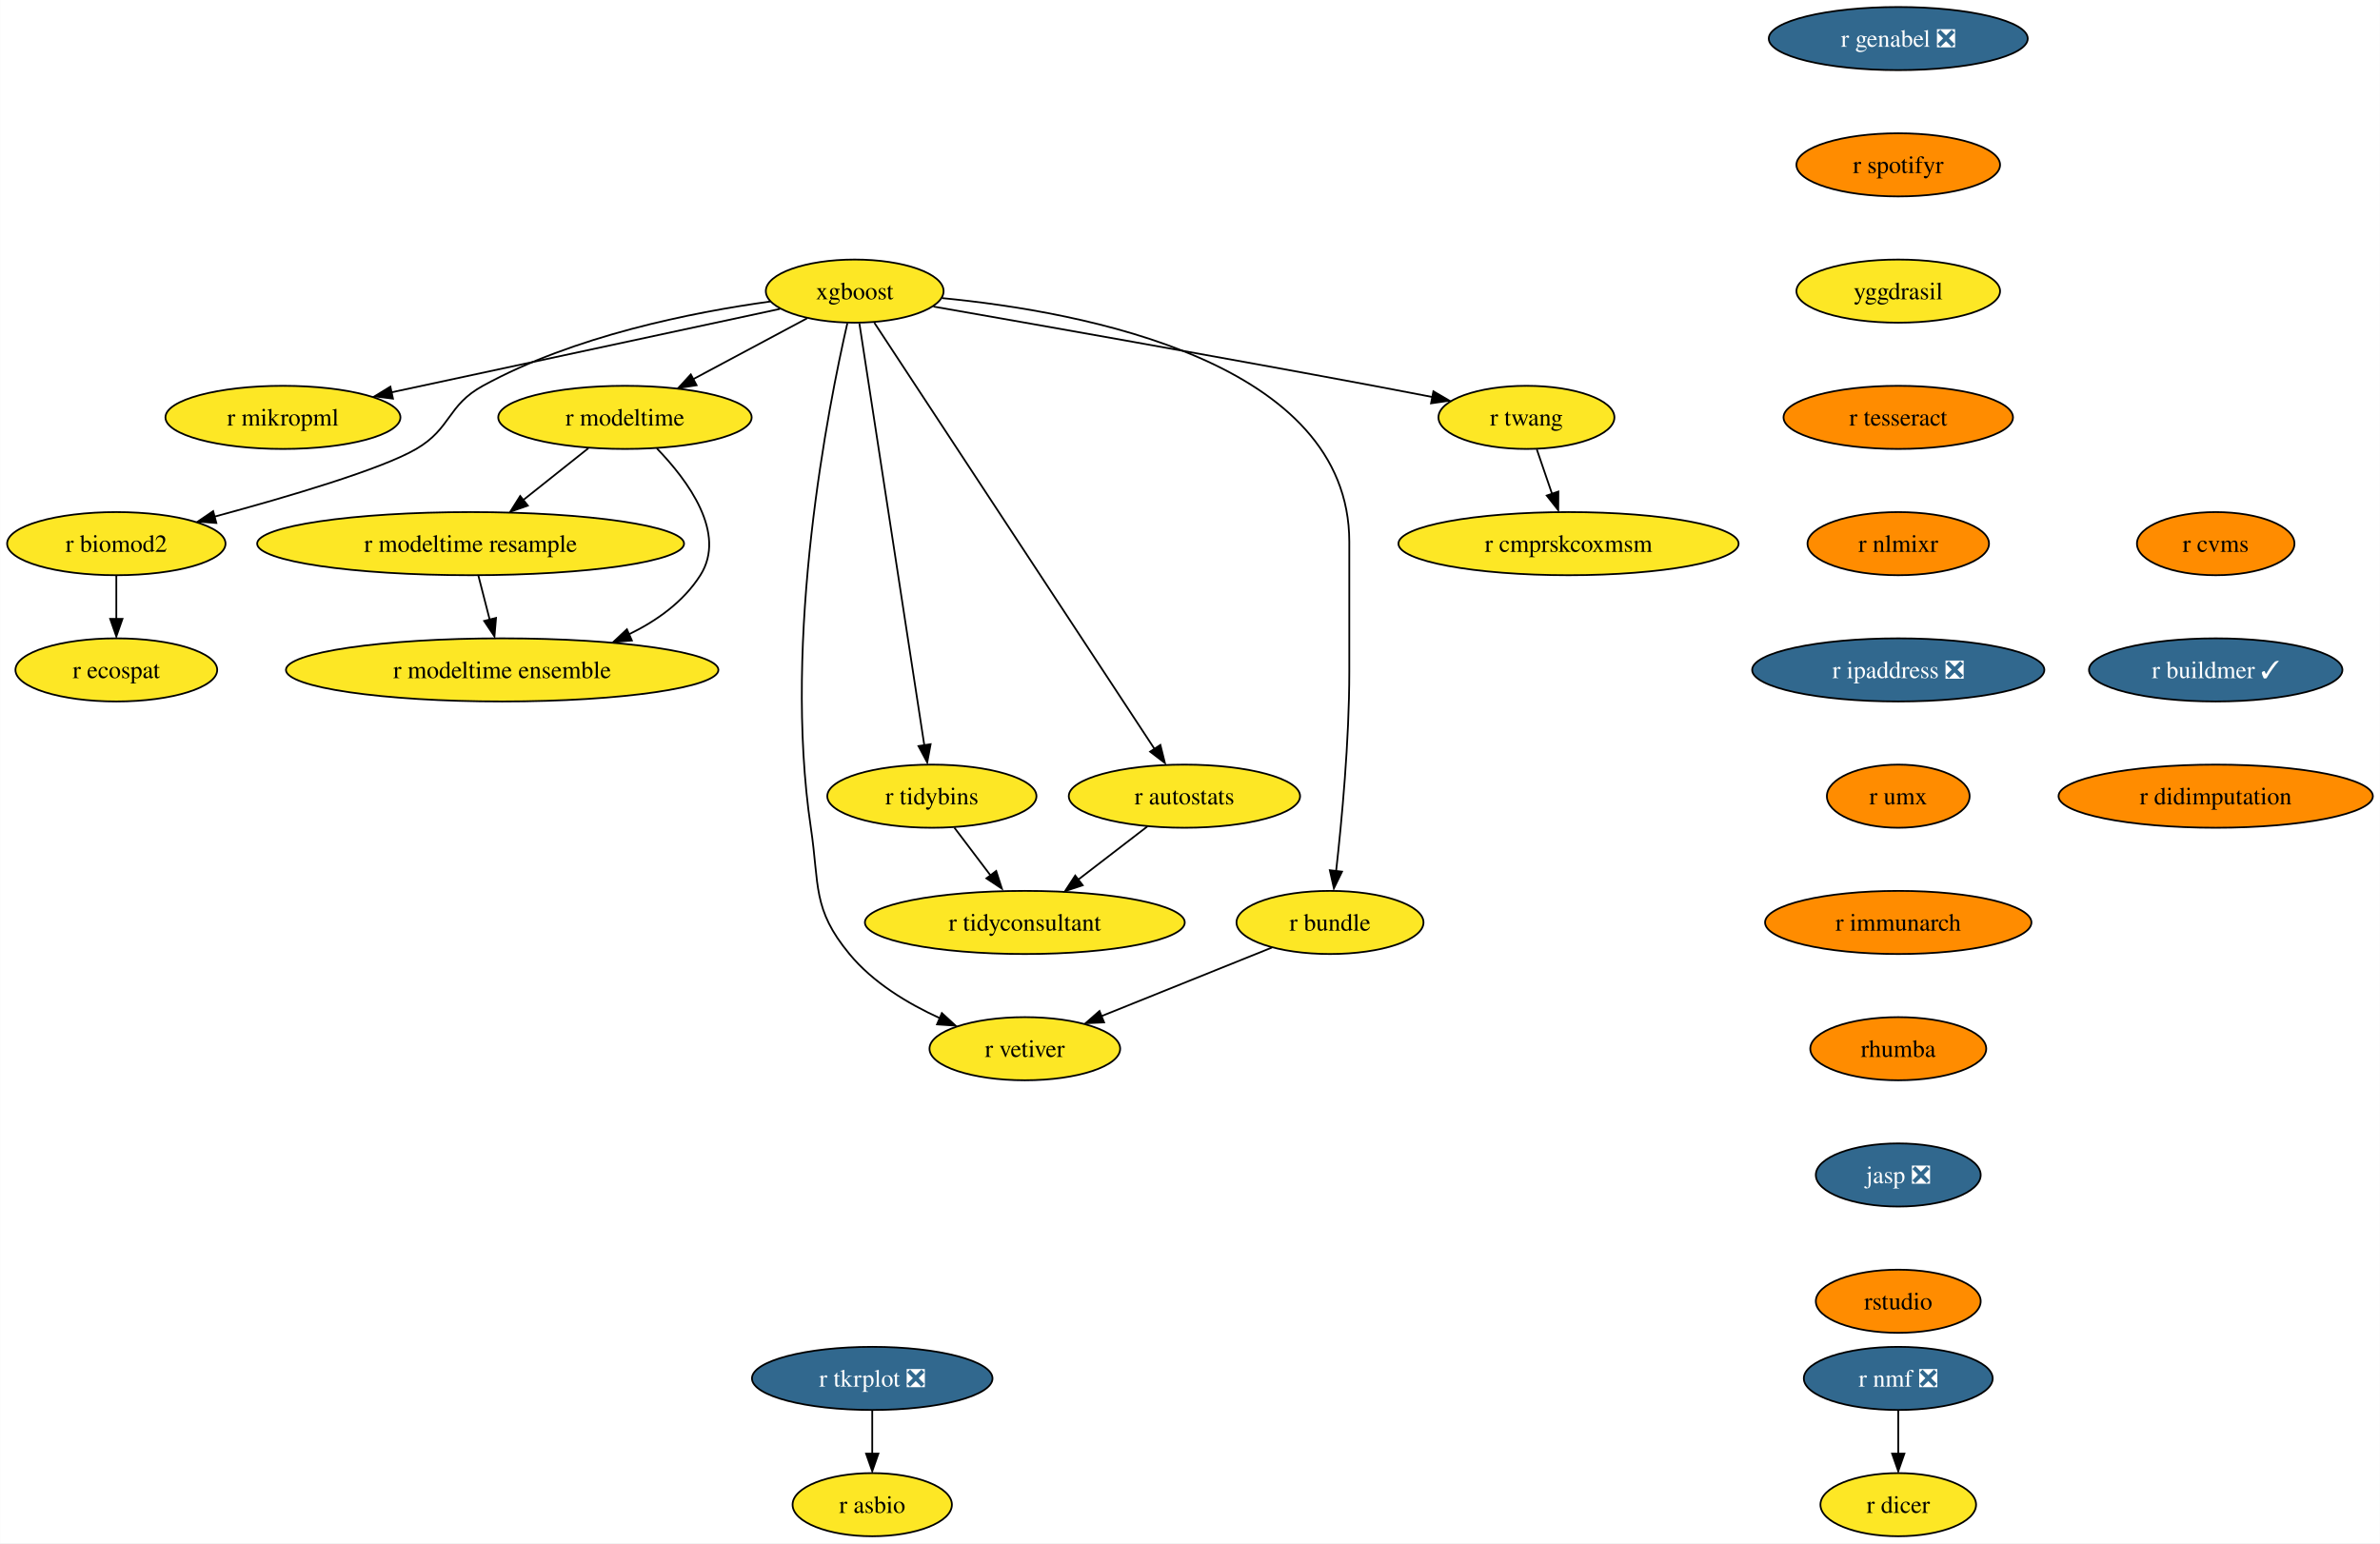
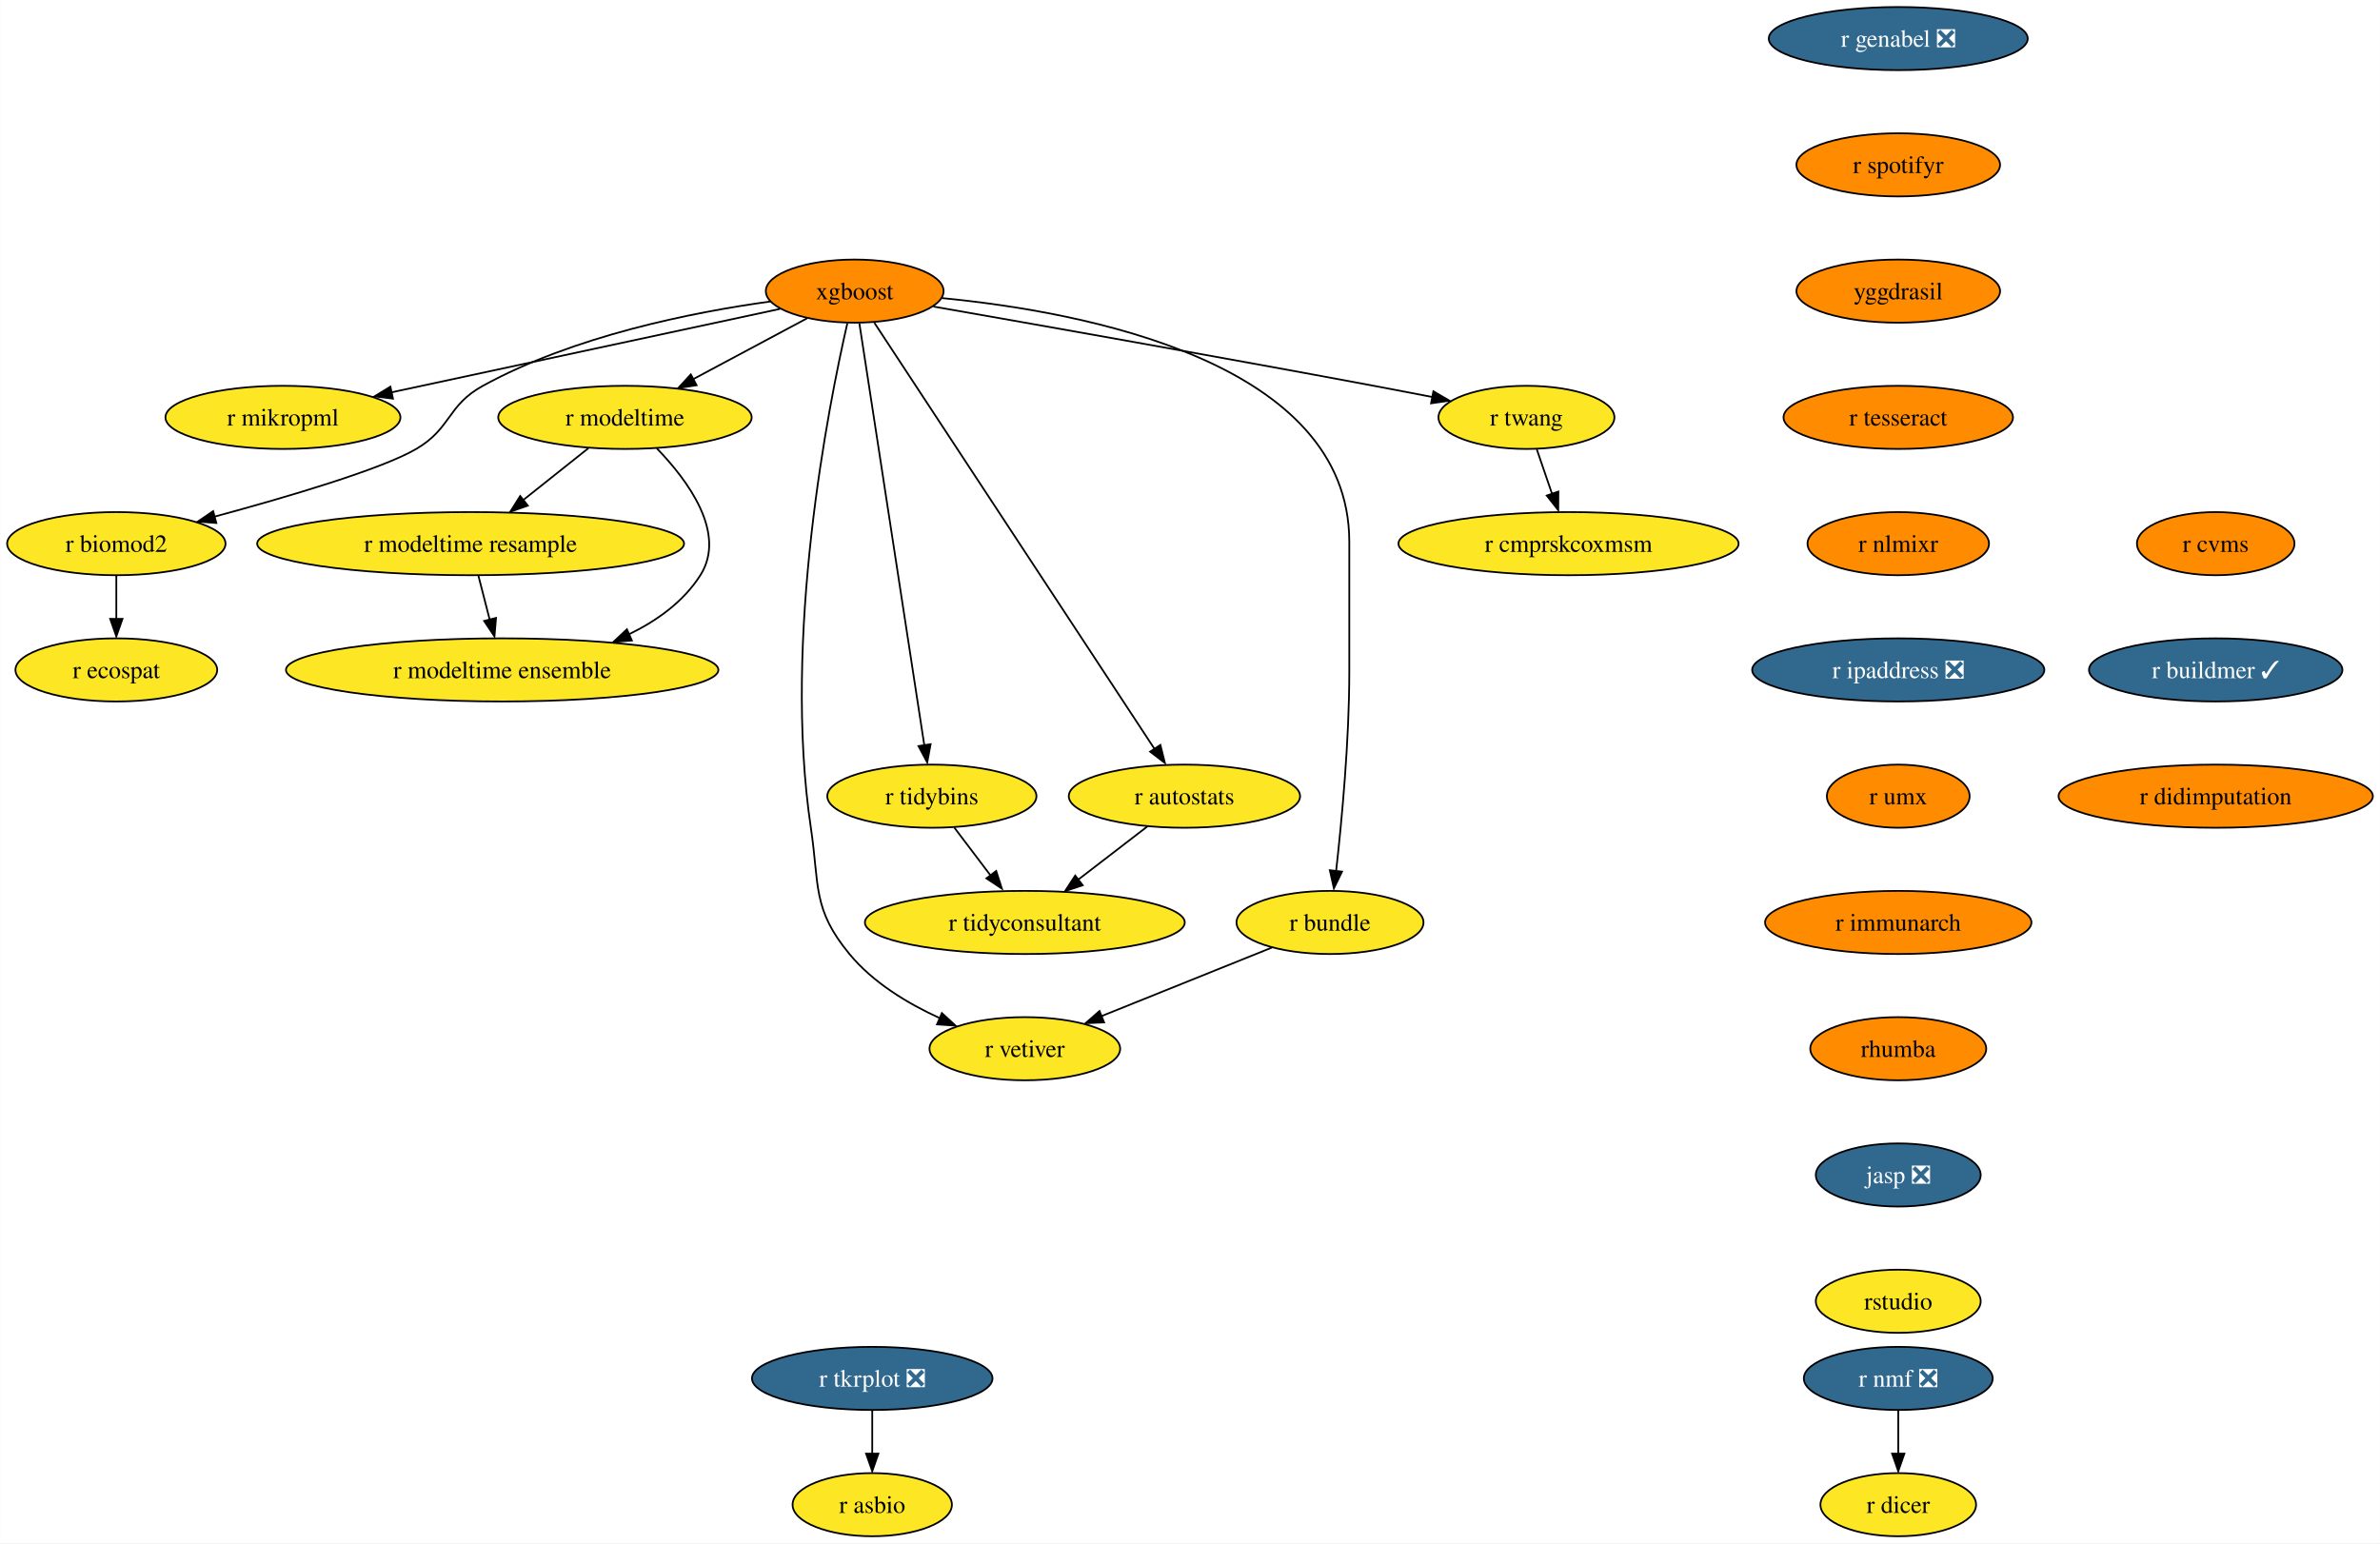
<svg xmlns="http://www.w3.org/2000/svg" xmlns:xlink="http://www.w3.org/1999/xlink" width="1357pt" height="880pt" viewBox="0.00 0.00 1356.87 880.00">
  <g id="graph0" class="graph" transform="scale(1 1) rotate(0) translate(4 876)">
    <polygon fill="white" stroke="none" points="-4,4 -4,-876 1352.87,-876 1352.87,4 -4,4" />
    <g id="node1" class="node">
      <g id="a_node1">
        <a xlink:href="https://github.com/conda-forge/r-nmf-feedstock/pull/15" xlink:title="r nmf ❎">
          <ellipse fill="#31688e" stroke="black" cx="1078.26" cy="-90" rx="53.84" ry="18" />
          <text text-anchor="middle" x="1078.26" y="-85.33" font-family="Times,serif" font-size="14.00" fill="white">r nmf ❎</text>
        </a>
      </g>
    </g>
    <g id="node2" class="node">
      <g id="a_node2">
        <a xlink:href="https://github.com/conda-forge/r-dicer-feedstock" xlink:title="r dicer">
          <ellipse fill="#fde725" stroke="black" cx="1078.26" cy="-18" rx="44.37" ry="18" />
          <text text-anchor="middle" x="1078.26" y="-13.32" font-family="Times,serif" font-size="14.00">r dicer</text>
        </a>
      </g>
    </g>
    <g id="edge1" class="edge">
      <path fill="none" stroke="black" d="M1078.26,-71.7C1078.26,-64.24 1078.26,-55.32 1078.26,-46.97" />
      <polygon fill="black" stroke="black" points="1081.76,-47.1 1078.26,-37.1 1074.76,-47.1 1081.76,-47.1" />
    </g>
    <g id="node3" class="node">
      <g id="a_node3">
        <a xlink:href="https://github.com/conda-forge/xgboost-feedstock" xlink:title="xgboost">
-           <ellipse fill="#fde725" stroke="black" cx="483.26" cy="-710" rx="50.68" ry="18" />
+           <ellipse fill="#ff8c00" stroke="black" cx="483.26" cy="-710" rx="50.68" ry="18" />
          <text text-anchor="middle" x="483.26" y="-705.33" font-family="Times,serif" font-size="14.00">xgboost</text>
        </a>
      </g>
    </g>
    <g id="node4" class="node">
      <g id="a_node4">
        <a xlink:href="https://github.com/conda-forge/r-mikropml-feedstock" xlink:title="r mikropml">
          <ellipse fill="#fde725" stroke="black" cx="157.26" cy="-638" rx="66.99" ry="18" />
          <text text-anchor="middle" x="157.26" y="-633.33" font-family="Times,serif" font-size="14.00">r mikropml</text>
        </a>
      </g>
    </g>
    <g id="edge2" class="edge">
      <path fill="none" stroke="black" d="M440.64,-699.85C384.07,-687.7 283.8,-666.17 218.96,-652.25" />
      <polygon fill="black" stroke="black" points="219.99,-648.68 209.47,-650 218.52,-655.52 219.99,-648.68" />
    </g>
    <g id="node5" class="node">
      <g id="a_node5">
        <a xlink:href="https://github.com/conda-forge/r-biomod2-feedstock" xlink:title="r biomod2">
          <ellipse fill="#fde725" stroke="black" cx="62.26" cy="-566" rx="62.26" ry="18" />
          <text text-anchor="middle" x="62.26" y="-561.33" font-family="Times,serif" font-size="14.00">r biomod2</text>
        </a>
      </g>
    </g>
    <g id="edge3" class="edge">
      <path fill="none" stroke="black" d="M435.24,-704.09C390.52,-697.92 323.15,-684.46 271.26,-656 250.86,-644.81 253.34,-631.75 233.26,-620 213.53,-608.46 160.05,-592.69 118.1,-581.36" />
      <polygon fill="black" stroke="black" points="119.28,-577.78 108.71,-578.58 117.47,-584.54 119.28,-577.78" />
    </g>
    <g id="node6" class="node">
      <g id="a_node6">
        <a xlink:href="https://github.com/conda-forge/r-modeltime-feedstock" xlink:title="r modeltime">
          <ellipse fill="#fde725" stroke="black" cx="352.26" cy="-638" rx="72.25" ry="18" />
          <text text-anchor="middle" x="352.26" y="-633.33" font-family="Times,serif" font-size="14.00">r modeltime</text>
        </a>
      </g>
    </g>
    <g id="edge4" class="edge">
      <path fill="none" stroke="black" d="M456.11,-694.5C437.35,-684.47 412.11,-670.98 391.2,-659.81" />
      <polygon fill="black" stroke="black" points="393.11,-656.33 382.64,-654.7 389.81,-662.5 393.11,-656.33" />
    </g>
    <g id="node7" class="node">
      <g id="a_node7">
        <a xlink:href="https://github.com/conda-forge/r-vetiver-feedstock" xlink:title="r vetiver">
          <ellipse fill="#fde725" stroke="black" cx="580.26" cy="-278" rx="54.36" ry="18" />
          <text text-anchor="middle" x="580.26" y="-273.32" font-family="Times,serif" font-size="14.00">r vetiver</text>
        </a>
      </g>
    </g>
    <g id="edge5" class="edge">
      <path fill="none" stroke="black" d="M479.07,-691.71C468.38,-645.05 442.01,-512.77 458.26,-404 463.2,-370.91 458.96,-357.81 480.26,-332 493.66,-315.76 513.36,-303.83 531.74,-295.45" />
      <polygon fill="black" stroke="black" points="532.96,-298.31 540.77,-291.15 530.2,-291.87 532.96,-298.31" />
    </g>
    <g id="node8" class="node">
      <g id="a_node8">
        <a xlink:href="https://github.com/conda-forge/r-tidybins-feedstock" xlink:title="r tidybins">
          <ellipse fill="#fde725" stroke="black" cx="527.26" cy="-422" rx="59.63" ry="18" />
          <text text-anchor="middle" x="527.26" y="-417.32" font-family="Times,serif" font-size="14.00">r tidybins</text>
        </a>
      </g>
    </g>
    <g id="edge6" class="edge">
      <path fill="none" stroke="black" d="M485.94,-691.54C493.32,-643.56 513.97,-509.39 522.97,-450.88" />
      <polygon fill="black" stroke="black" points="526.54,-451.65 524.61,-441.23 519.63,-450.58 526.54,-451.65" />
    </g>
    <g id="node9" class="node">
      <g id="a_node9">
        <a xlink:href="https://github.com/conda-forge/r-autostats-feedstock" xlink:title="r autostats">
          <ellipse fill="#fde725" stroke="black" cx="671.26" cy="-422" rx="65.94" ry="18" />
          <text text-anchor="middle" x="671.26" y="-417.32" font-family="Times,serif" font-size="14.00">r autostats</text>
        </a>
      </g>
    </g>
    <g id="edge7" class="edge">
      <path fill="none" stroke="black" d="M494.45,-691.97C526.06,-643.88 616.14,-506.85 654.08,-449.13" />
      <polygon fill="black" stroke="black" points="657.55,-451.22 660.12,-440.94 651.7,-447.38 657.55,-451.22" />
    </g>
    <g id="node10" class="node">
      <g id="a_node10">
        <a xlink:href="https://github.com/conda-forge/r-bundle-feedstock" xlink:title="r bundle">
          <ellipse fill="#fde725" stroke="black" cx="754.26" cy="-350" rx="53.31" ry="18" />
          <text text-anchor="middle" x="754.26" y="-345.32" font-family="Times,serif" font-size="14.00">r bundle</text>
        </a>
      </g>
    </g>
    <g id="edge8" class="edge">
      <path fill="none" stroke="black" d="M533.02,-706.02C613.98,-698.18 765.26,-669.78 765.26,-567 765.26,-567 765.26,-567 765.26,-493 765.26,-453.45 760.96,-407.88 757.74,-379.26" />
      <polygon fill="black" stroke="black" points="761.11,-378.98 756.48,-369.45 754.16,-379.79 761.11,-378.98" />
    </g>
    <g id="node11" class="node">
      <g id="a_node11">
        <a xlink:href="https://github.com/conda-forge/r-twang-feedstock" xlink:title="r twang">
          <ellipse fill="#fde725" stroke="black" cx="866.26" cy="-638" rx="50.16" ry="18" />
          <text text-anchor="middle" x="866.26" y="-633.33" font-family="Times,serif" font-size="14.00">r twang</text>
        </a>
      </g>
    </g>
    <g id="edge9" class="edge">
      <path fill="none" stroke="black" d="M528.18,-701.18C586.21,-691.03 690.35,-672.64 779.26,-656 790.03,-653.98 801.55,-651.77 812.56,-649.63" />
      <polygon fill="black" stroke="black" points="813.21,-652.87 822.36,-647.52 811.87,-646 813.21,-652.87" />
    </g>
    <g id="node12" class="node">
      <g id="a_node12">
        <a xlink:href="https://github.com/conda-forge/r-ecospat-feedstock" xlink:title="r ecospat">
          <ellipse fill="#fde725" stroke="black" cx="62.26" cy="-494" rx="57.52" ry="18" />
          <text text-anchor="middle" x="62.26" y="-489.32" font-family="Times,serif" font-size="14.00">r ecospat</text>
        </a>
      </g>
    </g>
    <g id="edge10" class="edge">
      <path fill="none" stroke="black" d="M62.26,-547.7C62.26,-540.24 62.26,-531.32 62.26,-522.97" />
      <polygon fill="black" stroke="black" points="65.76,-523.1 62.26,-513.1 58.76,-523.1 65.76,-523.1" />
    </g>
    <g id="node13" class="node">
      <g id="a_node13">
        <a xlink:href="https://github.com/conda-forge/r-modeltime.resample-feedstock" xlink:title="r modeltime resample">
          <ellipse fill="#fde725" stroke="black" cx="264.26" cy="-566" rx="121.71" ry="18" />
          <text text-anchor="middle" x="264.26" y="-561.33" font-family="Times,serif" font-size="14.00">r modeltime resample</text>
        </a>
      </g>
    </g>
    <g id="edge11" class="edge">
      <path fill="none" stroke="black" d="M331.4,-620.41C320.36,-611.63 306.6,-600.68 294.41,-590.99" />
      <polygon fill="black" stroke="black" points="296.89,-587.69 286.88,-584.2 292.53,-593.17 296.89,-587.69" />
    </g>
    <g id="node14" class="node">
      <g id="a_node14">
        <a xlink:href="https://github.com/conda-forge/r-modeltime.ensemble-feedstock" xlink:title="r modeltime ensemble">
          <ellipse fill="#fde725" stroke="black" cx="282.26" cy="-494" rx="123.29" ry="18" />
          <text text-anchor="middle" x="282.26" y="-489.32" font-family="Times,serif" font-size="14.00">r modeltime ensemble</text>
        </a>
      </g>
    </g>
    <g id="edge12" class="edge">
      <path fill="none" stroke="black" d="M370.45,-620.32C388.19,-601.96 410.44,-571.9 395.26,-548 385.64,-532.87 370.43,-521.98 354.25,-514.17" />
      <polygon fill="black" stroke="black" points="356.21,-510.77 345.65,-509.92 353.38,-517.17 356.21,-510.77" />
    </g>
    <g id="node15" class="node">
      <g id="a_node15">
        <a xlink:href="https://github.com/conda-forge/r-tidyconsultant-feedstock" xlink:title="r tidyconsultant">
          <ellipse fill="#fde725" stroke="black" cx="580.26" cy="-350" rx="91.19" ry="18" />
          <text text-anchor="middle" x="580.26" y="-345.32" font-family="Times,serif" font-size="14.00">r tidyconsultant</text>
        </a>
      </g>
    </g>
    <g id="edge13" class="edge">
      <path fill="none" stroke="black" d="M540.09,-404.05C546.24,-395.92 553.76,-386 560.61,-376.94" />
      <polygon fill="black" stroke="black" points="563.93,-379.36 567.18,-369.28 558.35,-375.14 563.93,-379.36" />
    </g>
    <g id="edge14" class="edge">
      <path fill="none" stroke="black" d="M650.15,-404.76C638.46,-395.77 623.72,-384.44 610.8,-374.49" />
      <polygon fill="black" stroke="black" points="613.26,-371.2 603.2,-367.88 608.99,-376.75 613.26,-371.2" />
    </g>
    <g id="edge15" class="edge">
      <path fill="none" stroke="black" d="M721.12,-335.67C693.48,-324.55 653.88,-308.62 623.71,-296.48" />
      <polygon fill="black" stroke="black" points="625.45,-293.01 614.86,-292.52 622.83,-299.5 625.45,-293.01" />
    </g>
    <g id="node16" class="node">
      <g id="a_node16">
        <a xlink:href="https://github.com/conda-forge/r-cmprskcoxmsm-feedstock" xlink:title="r cmprskcoxmsm">
          <ellipse fill="#fde725" stroke="black" cx="890.26" cy="-566" rx="96.98" ry="18" />
          <text text-anchor="middle" x="890.26" y="-561.33" font-family="Times,serif" font-size="14.00">r cmprskcoxmsm</text>
        </a>
      </g>
    </g>
    <g id="edge16" class="edge">
      <path fill="none" stroke="black" d="M872.19,-619.7C874.8,-612.07 877.94,-602.92 880.86,-594.4" />
      <polygon fill="black" stroke="black" points="884.46,-595.7 884.39,-585.1 877.84,-593.43 884.46,-595.7" />
    </g>
    <g id="edge27" class="edge">
      <path fill="none" stroke="black" d="M268.71,-547.7C270.65,-540.15 272.97,-531.12 275.14,-522.68" />
      <polygon fill="black" stroke="black" points="278.76,-523.66 277.86,-513.1 271.98,-521.92 278.76,-523.66" />
    </g>
    <g id="node17" class="node">
      <g id="a_node17">
        <a xlink:href="https://github.com/conda-forge/r-genabel-feedstock/pull/9" xlink:title="r genabel ❎">
          <ellipse fill="#31688e" stroke="black" cx="1078.26" cy="-854" rx="73.83" ry="18" />
          <text text-anchor="middle" x="1078.26" y="-849.33" font-family="Times,serif" font-size="14.00" fill="white">r genabel ❎</text>
        </a>
      </g>
    </g>
    <g id="node18" class="node">
      <g id="a_node18">
        <a xlink:href="https://github.com/conda-forge/r-spotifyr-feedstock" xlink:title="r spotifyr">
          <ellipse fill="#ff8c00" stroke="black" cx="1078.26" cy="-782" rx="58.05" ry="18" />
          <text text-anchor="middle" x="1078.26" y="-777.33" font-family="Times,serif" font-size="14.00">r spotifyr</text>
        </a>
      </g>
    </g>
    <g id="node19" class="node">
      <g id="a_node19">
        <a xlink:href="https://github.com/conda-forge/yggdrasil-feedstock" xlink:title="yggdrasil">
-           <ellipse fill="#fde725" stroke="black" cx="1078.26" cy="-710" rx="58.05" ry="18" />
+           <ellipse fill="#ff8c00" stroke="black" cx="1078.26" cy="-710" rx="58.05" ry="18" />
          <text text-anchor="middle" x="1078.26" y="-705.33" font-family="Times,serif" font-size="14.00">yggdrasil</text>
        </a>
      </g>
    </g>
    <g id="node22" class="node">
      <g id="a_node22">
        <a xlink:href="https://github.com/conda-forge/r-tesseract-feedstock" xlink:title="r tesseract">
          <ellipse fill="#ff8c00" stroke="black" cx="1078.26" cy="-638" rx="65.41" ry="18" />
          <text text-anchor="middle" x="1078.26" y="-633.33" font-family="Times,serif" font-size="14.00">r tesseract</text>
        </a>
      </g>
    </g>
    <g id="node20" class="node">
      <g id="a_node20">
        <a xlink:href="https://github.com/conda-forge/r-tkrplot-feedstock/pull/9" xlink:title="r tkrplot ❎">
          <ellipse fill="#31688e" stroke="black" cx="493.26" cy="-90" rx="68.57" ry="18" />
          <text text-anchor="middle" x="493.26" y="-85.33" font-family="Times,serif" font-size="14.00" fill="white">r tkrplot ❎</text>
        </a>
      </g>
    </g>
    <g id="node21" class="node">
      <g id="a_node21">
        <a xlink:href="https://github.com/conda-forge/r-asbio-feedstock" xlink:title="r asbio">
          <ellipse fill="#fde725" stroke="black" cx="493.26" cy="-18" rx="45.42" ry="18" />
          <text text-anchor="middle" x="493.26" y="-13.32" font-family="Times,serif" font-size="14.00">r asbio</text>
        </a>
      </g>
    </g>
    <g id="edge19" class="edge">
      <path fill="none" stroke="black" d="M493.26,-71.7C493.26,-64.24 493.26,-55.32 493.26,-46.97" />
      <polygon fill="black" stroke="black" points="496.76,-47.1 493.26,-37.1 489.76,-47.1 496.76,-47.1" />
    </g>
    <g id="node23" class="node">
      <g id="a_node23">
        <a xlink:href="https://github.com/conda-forge/r-nlmixr-feedstock" xlink:title="r nlmixr">
          <ellipse fill="#ff8c00" stroke="black" cx="1078.26" cy="-566" rx="51.74" ry="18" />
          <text text-anchor="middle" x="1078.26" y="-561.33" font-family="Times,serif" font-size="14.00">r nlmixr</text>
        </a>
      </g>
    </g>
    <g id="node24" class="node">
      <g id="a_node24">
        <a xlink:href="https://github.com/conda-forge/r-ipaddress-feedstock/pull/15" xlink:title="r ipaddress ❎">
          <ellipse fill="#31688e" stroke="black" cx="1078.26" cy="-494" rx="83.3" ry="18" />
          <text text-anchor="middle" x="1078.26" y="-489.32" font-family="Times,serif" font-size="14.00" fill="white">r ipaddress ❎</text>
        </a>
      </g>
    </g>
    <g id="node25" class="node">
      <g id="a_node25">
        <a xlink:href="https://github.com/conda-forge/r-umx-feedstock" xlink:title="r umx">
          <ellipse fill="#ff8c00" stroke="black" cx="1078.26" cy="-422" rx="40.69" ry="18" />
          <text text-anchor="middle" x="1078.26" y="-417.32" font-family="Times,serif" font-size="14.00">r umx</text>
        </a>
      </g>
    </g>
    <g id="node26" class="node">
      <g id="a_node26">
        <a xlink:href="https://github.com/conda-forge/r-immunarch-feedstock" xlink:title="r immunarch">
          <ellipse fill="#ff8c00" stroke="black" cx="1078.26" cy="-350" rx="75.94" ry="18" />
          <text text-anchor="middle" x="1078.26" y="-345.32" font-family="Times,serif" font-size="14.00">r immunarch</text>
        </a>
      </g>
    </g>
    <g id="node27" class="node">
      <g id="a_node27">
        <a xlink:href="https://github.com/conda-forge/rhumba-feedstock" xlink:title="rhumba">
          <ellipse fill="#ff8c00" stroke="black" cx="1078.26" cy="-278" rx="50.16" ry="18" />
          <text text-anchor="middle" x="1078.26" y="-273.32" font-family="Times,serif" font-size="14.00">rhumba</text>
        </a>
      </g>
    </g>
    <g id="node28" class="node">
      <g id="a_node28">
        <a xlink:href="https://github.com/conda-forge/jasp-feedstock/pull/22" xlink:title="jasp ❎">
          <ellipse fill="#31688e" stroke="black" cx="1078.26" cy="-206" rx="47" ry="18" />
          <text text-anchor="middle" x="1078.26" y="-201.33" font-family="Times,serif" font-size="14.00" fill="white">jasp ❎</text>
        </a>
      </g>
    </g>
    <g id="node29" class="node">
      <g id="a_node29">
        <a xlink:href="https://github.com/conda-forge/rstudio-feedstock" xlink:title="rstudio">
-           <ellipse fill="#ff8c00" stroke="black" cx="1078.26" cy="-134" rx="47" ry="18" />
+           <ellipse fill="#fde725" stroke="black" cx="1078.26" cy="-134" rx="47" ry="18" />
          <text text-anchor="middle" x="1078.26" y="-129.32" font-family="Times,serif" font-size="14.00">rstudio</text>
        </a>
      </g>
    </g>
    <g id="node30" class="node">
      <g id="a_node30">
        <a xlink:href="https://github.com/conda-forge/r-cvms-feedstock" xlink:title="r cvms">
          <ellipse fill="#ff8c00" stroke="black" cx="1259.26" cy="-566" rx="44.9" ry="18" />
          <text text-anchor="middle" x="1259.26" y="-561.33" font-family="Times,serif" font-size="14.00">r cvms</text>
        </a>
      </g>
    </g>
    <g id="node31" class="node">
      <g id="a_node31">
        <a xlink:href="https://github.com/conda-forge/r-buildmer-feedstock/pull/2" xlink:title="r buildmer ✓">
          <ellipse fill="#31688e" stroke="black" cx="1259.26" cy="-494" rx="72.25" ry="18" />
          <text text-anchor="middle" x="1259.26" y="-489.32" font-family="Times,serif" font-size="14.00" fill="white">r buildmer ✓</text>
        </a>
      </g>
    </g>
    <g id="node32" class="node">
      <g id="a_node32">
        <a xlink:href="https://github.com/conda-forge/r-didimputation-feedstock" xlink:title="r didimputation">
          <ellipse fill="#ff8c00" stroke="black" cx="1259.26" cy="-422" rx="89.61" ry="18" />
          <text text-anchor="middle" x="1259.26" y="-417.32" font-family="Times,serif" font-size="14.00">r didimputation</text>
        </a>
      </g>
    </g>
  </g>
</svg>
